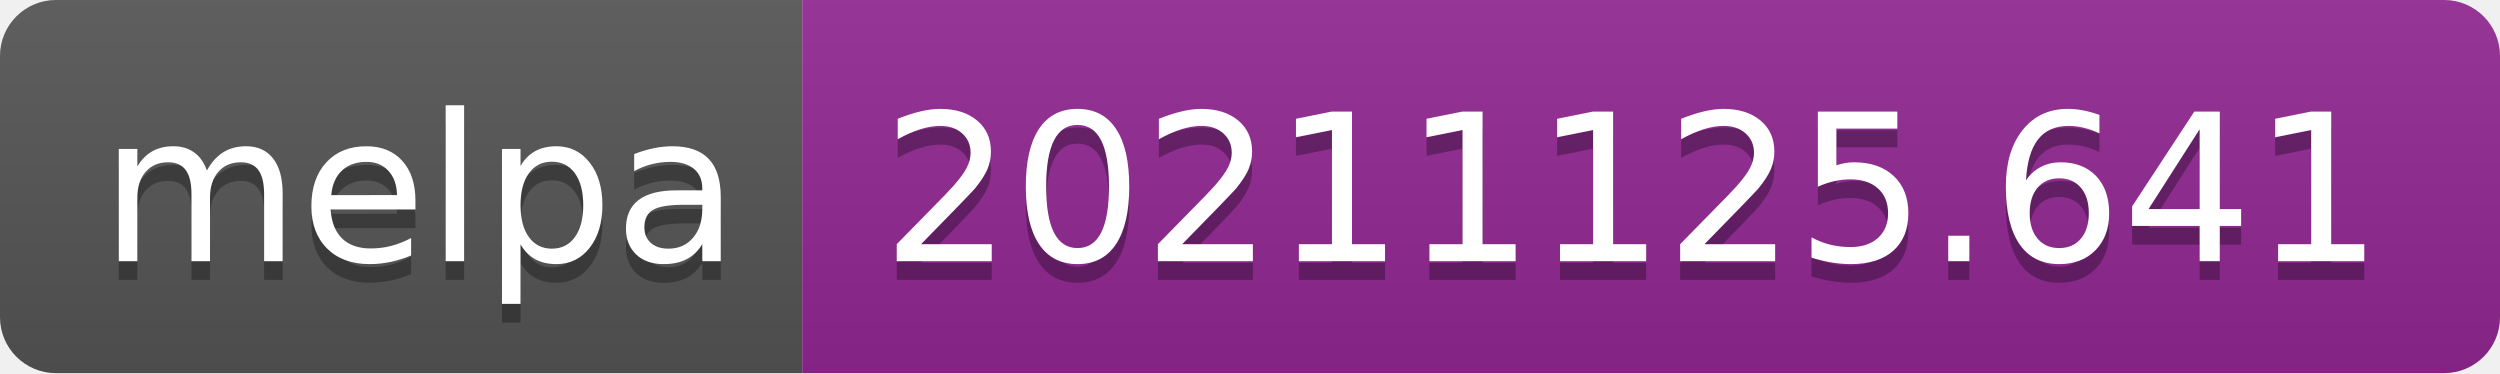
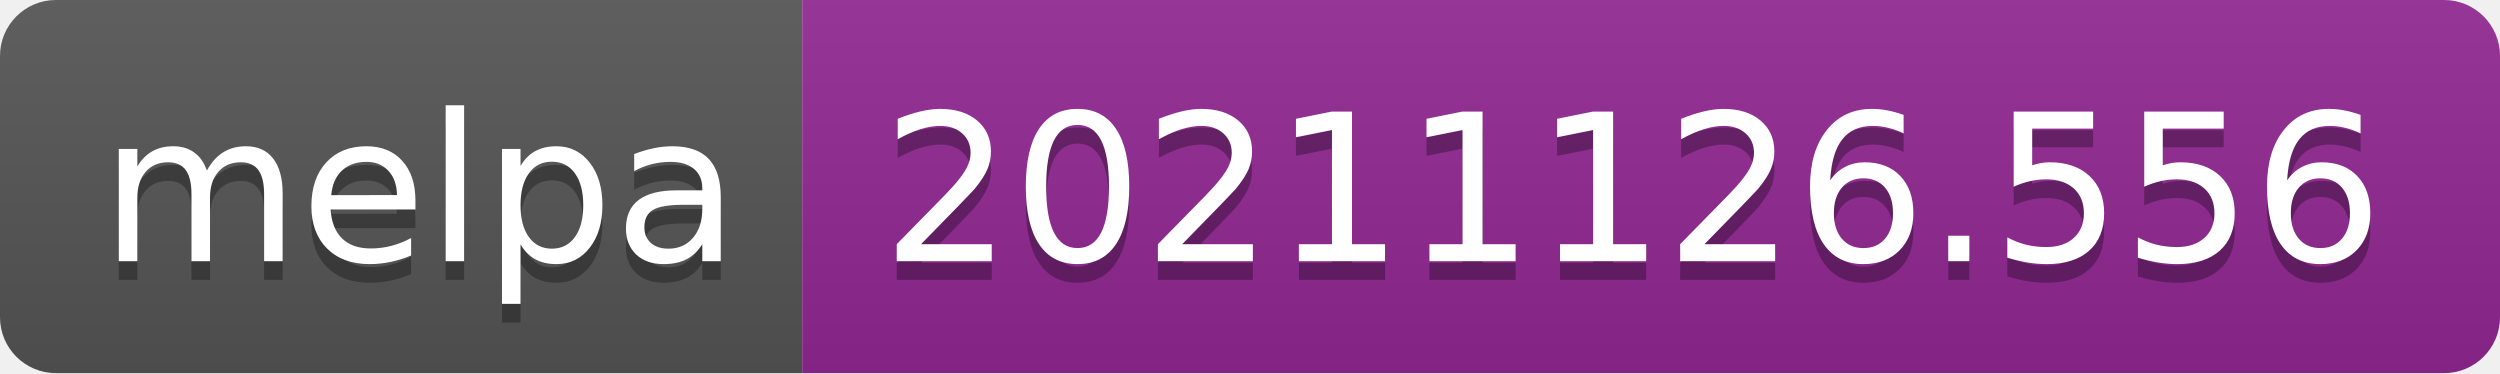
- <svg xmlns="http://www.w3.org/2000/svg" width="134" height="20" role="img" aria-label="melpa: 20211125.641">
+ <svg xmlns="http://www.w3.org/2000/svg" width="134" height="20" role="img" aria-label="melpa: 20211126.556">
  <linearGradient id="s" x2="0" y2="100%">
    <stop offset="0" stop-color="#bbb" stop-opacity=".1" />
    <stop offset="1" stop-opacity=".1" />
  </linearGradient>
  <clipPath id="r">
    <rect width="134" height="20" rx="3" fill="#fff" />
  </clipPath>
  <g clip-path="url(#r)">
    <rect width="43" height="20" fill="#555" />
    <rect x="43" width="91" height="20" fill="#922793" />
    <rect width="134" height="20" fill="url(#s)" />
  </g>
  <g fill="#fff" text-anchor="middle" font-family="Verdana,Geneva,DejaVu Sans,sans-serif" text-rendering="geometricPrecision" font-size="110">
    <text aria-hidden="true" x="225" y="150" fill="#010101" fill-opacity=".3" transform="scale(.1)" textLength="330">melpa</text>
    <text x="225" y="140" transform="scale(.1)" fill="#fff" textLength="330">melpa</text>
-     <text aria-hidden="true" x="875" y="150" fill="#010101" fill-opacity=".3" transform="scale(.1)" textLength="810">20211125.641</text>
-     <text x="875" y="140" transform="scale(.1)" fill="#fff" textLength="810">20211125.641</text>
+     <text aria-hidden="true" x="875" y="150" fill="#010101" fill-opacity=".3" transform="scale(.1)" textLength="810">20211126.556</text>
+     <text x="875" y="140" transform="scale(.1)" fill="#fff" textLength="810">20211126.556</text>
  </g>
</svg>
